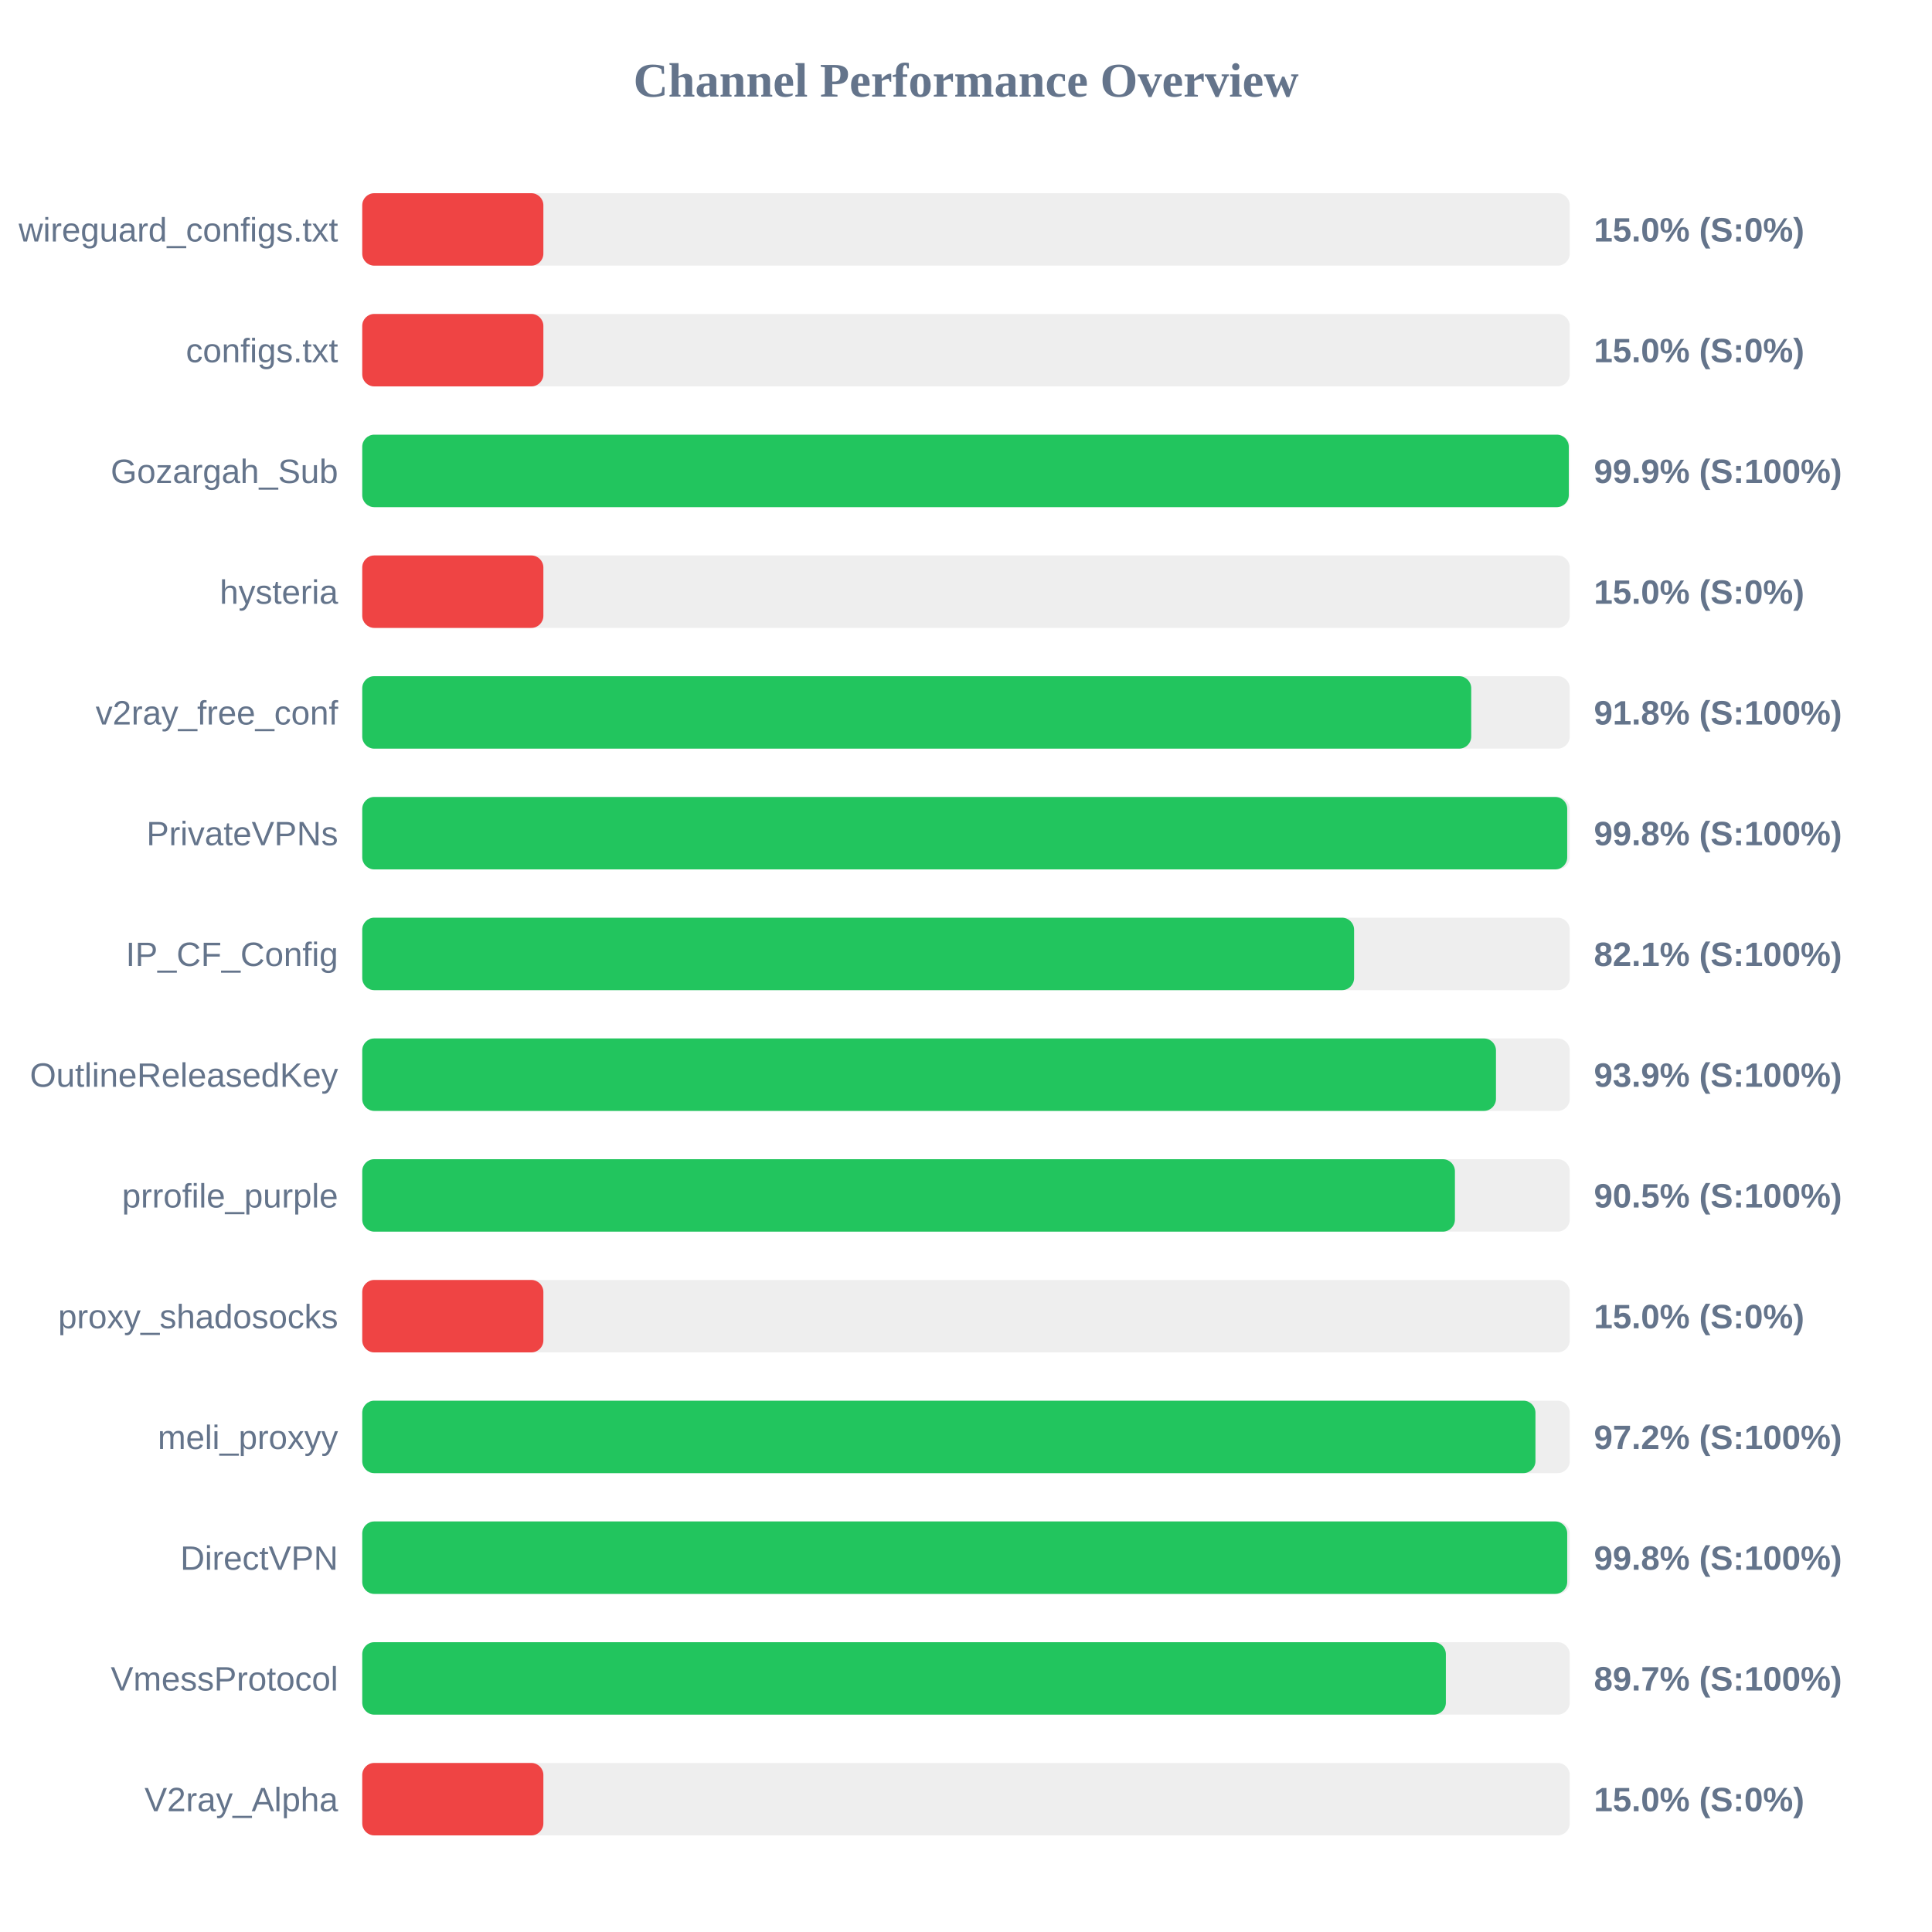
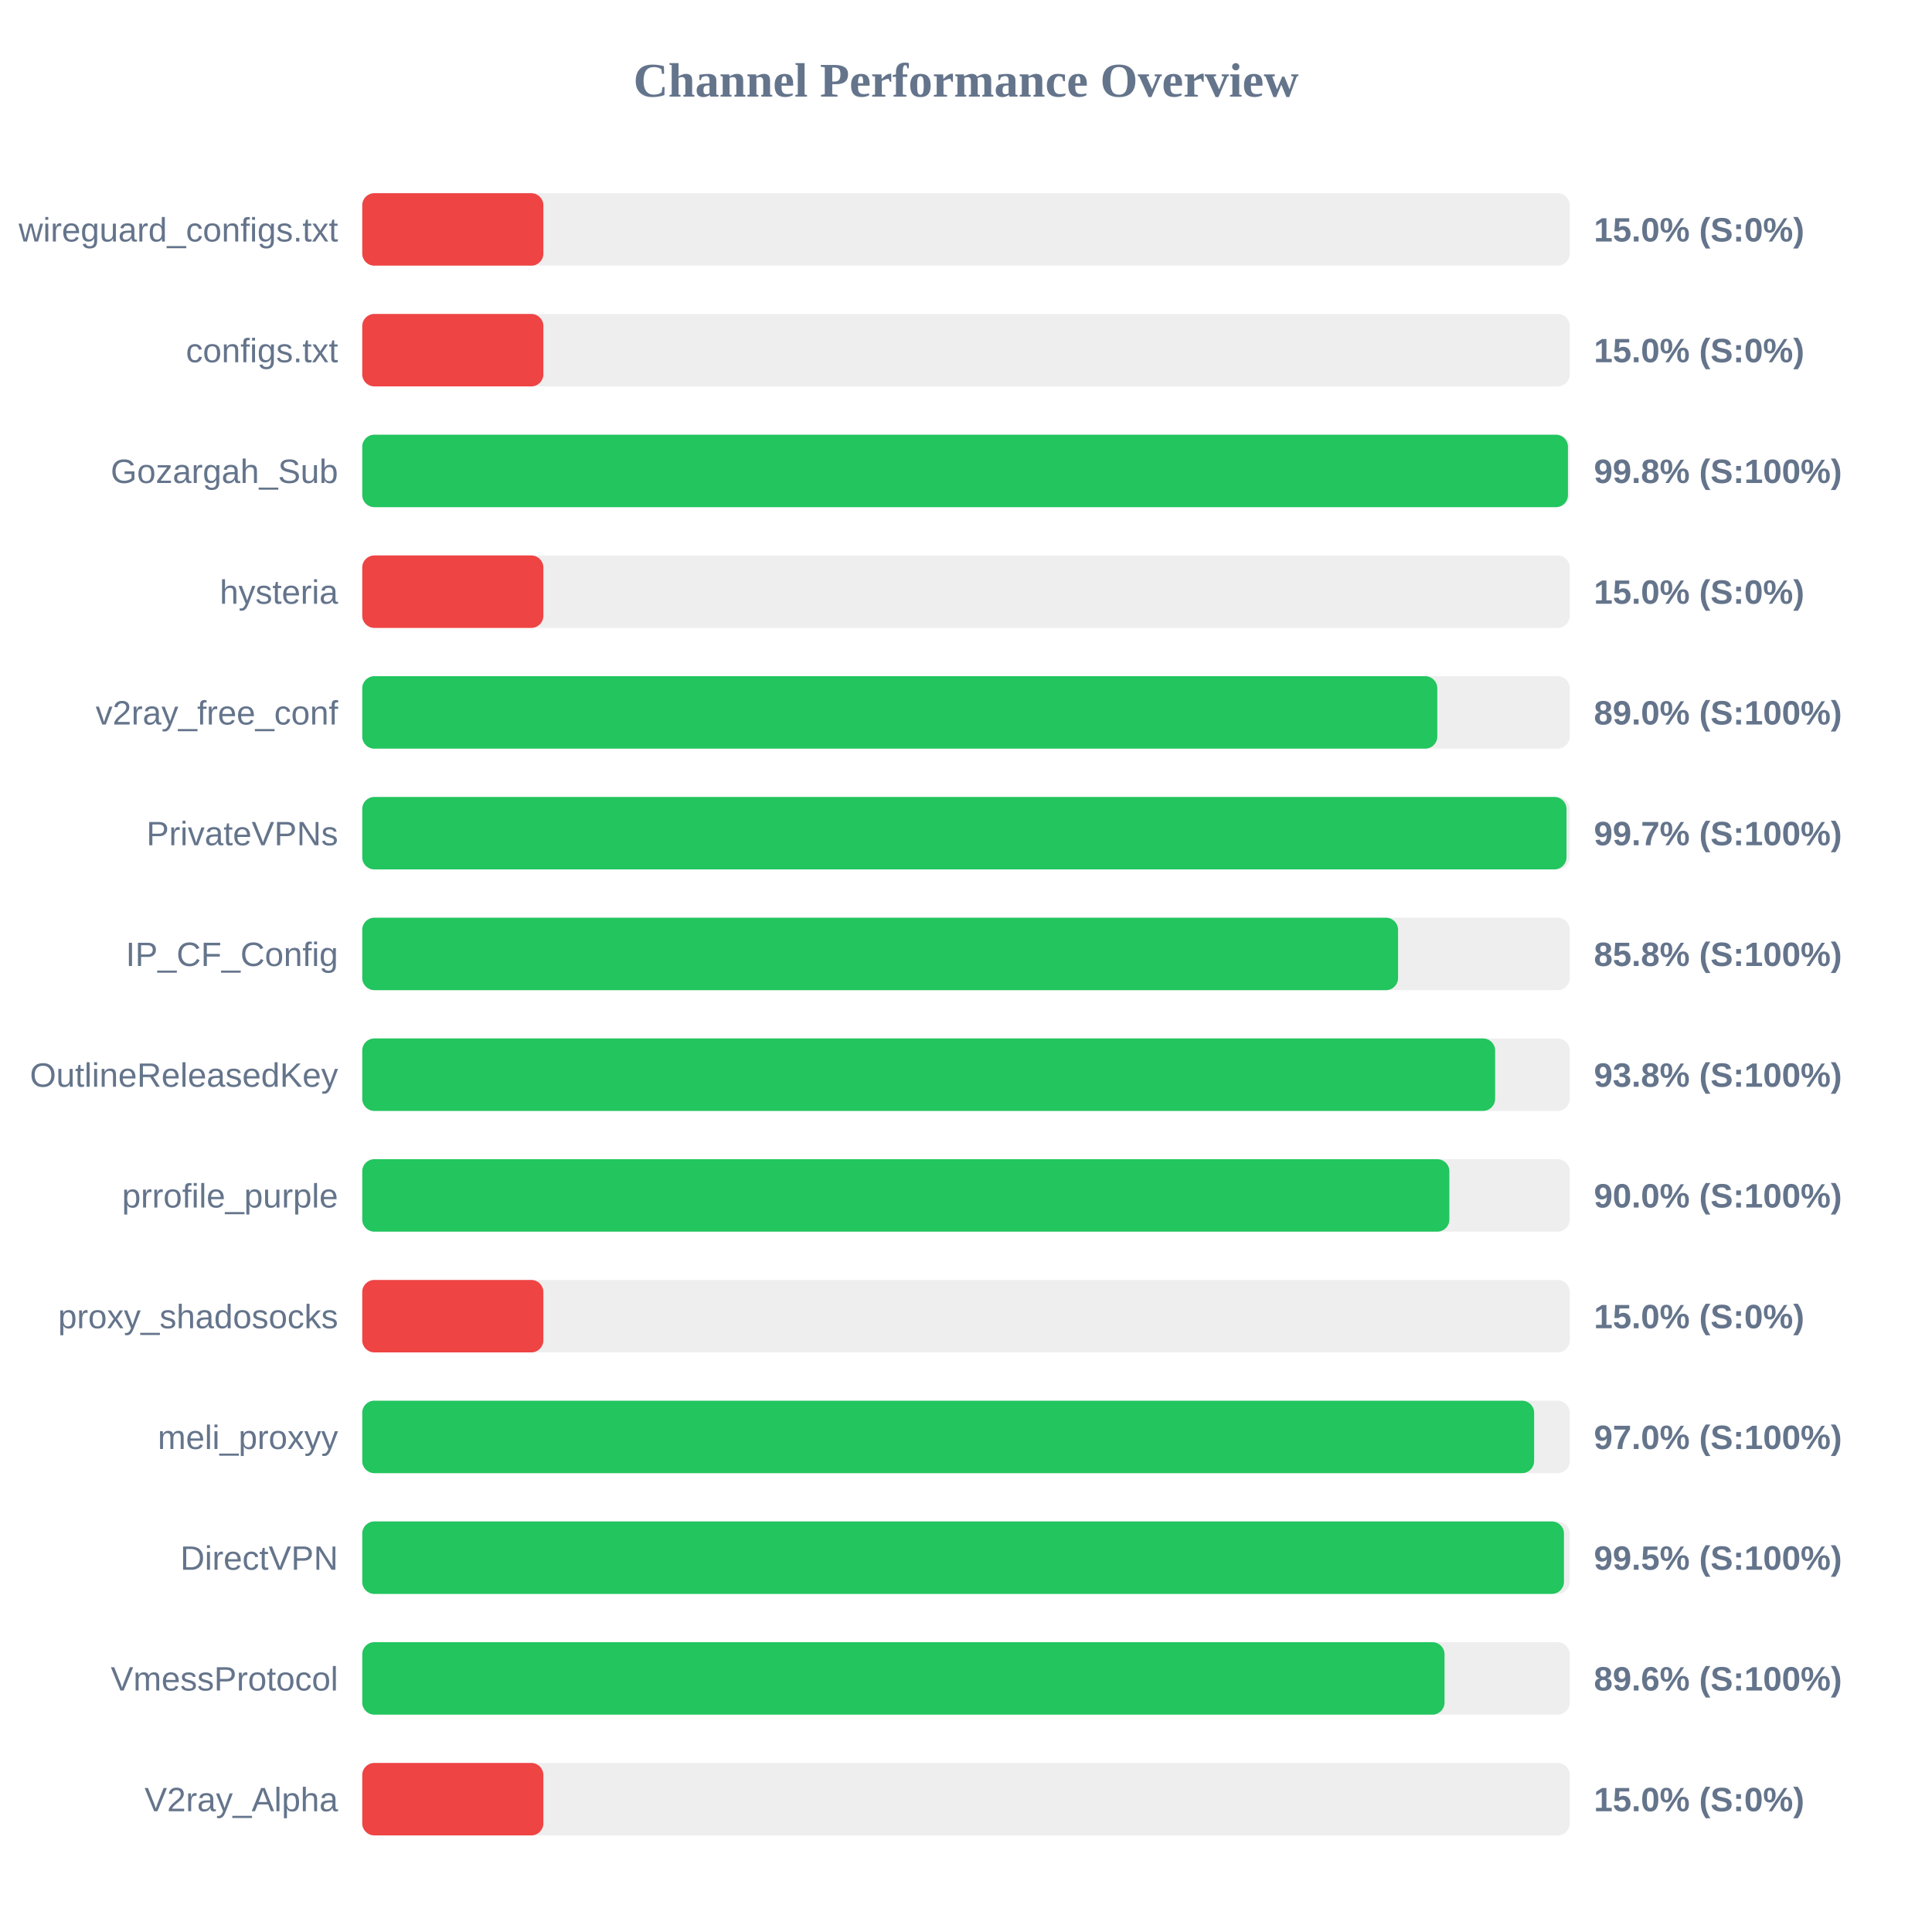
<svg xmlns="http://www.w3.org/2000/svg" width="800" height="800" version="1.1">
  <style>
        .row { font: 14px Arial; fill: #64748b; }
        .score { font: bold 14px Arial; fill: #64748b; }
    </style>
  <text x="400" y="40" text-anchor="middle" font-size="20px" font-weight="bold" fill="#64748b">Channel Performance Overview</text>
  <rect x="150" y="80" width="500" height="30" fill="#eee" rx="5" />
  <rect x="150" y="80" width="75.0" height="30" fill="#ef4444" rx="5" />
  <text x="140" y="100" text-anchor="end" class="row">wireguard_configs.txt</text>
  <text x="660" y="100" text-anchor="start" class="score">15.0% (S:0%)</text>
  <rect x="150" y="130" width="500" height="30" fill="#eee" rx="5" />
  <rect x="150" y="130" width="75.0" height="30" fill="#ef4444" rx="5" />
  <text x="140" y="150" text-anchor="end" class="row">configs.txt</text>
  <text x="660" y="150" text-anchor="start" class="score">15.0% (S:0%)</text>
  <rect x="150" y="180" width="500" height="30" fill="#eee" rx="5" />
-   <rect x="150" y="180" width="499.6" height="30" fill="#22c55e" rx="5" />
+   <rect x="150" y="180" width="499.25" height="30" fill="#22c55e" rx="5" />
  <text x="140" y="200" text-anchor="end" class="row">Gozargah_Sub</text>
-   <text x="660" y="200" text-anchor="start" class="score">99.9% (S:100%)</text>
+   <text x="660" y="200" text-anchor="start" class="score">99.8% (S:100%)</text>
  <rect x="150" y="230" width="500" height="30" fill="#eee" rx="5" />
  <rect x="150" y="230" width="75.0" height="30" fill="#ef4444" rx="5" />
  <text x="140" y="250" text-anchor="end" class="row">hysteria</text>
  <text x="660" y="250" text-anchor="start" class="score">15.0% (S:0%)</text>
  <rect x="150" y="280" width="500" height="30" fill="#eee" rx="5" />
-   <rect x="150" y="280" width="459.2" height="30" fill="#22c55e" rx="5" />
+   <rect x="150" y="280" width="445.15" height="30" fill="#22c55e" rx="5" />
  <text x="140" y="300" text-anchor="end" class="row">v2ray_free_conf</text>
-   <text x="660" y="300" text-anchor="start" class="score">91.8% (S:100%)</text>
+   <text x="660" y="300" text-anchor="start" class="score">89.0% (S:100%)</text>
  <rect x="150" y="330" width="500" height="30" fill="#eee" rx="5" />
-   <rect x="150" y="330" width="498.95" height="30" fill="#22c55e" rx="5" />
+   <rect x="150" y="330" width="498.65" height="30" fill="#22c55e" rx="5" />
  <text x="140" y="350" text-anchor="end" class="row">PrivateVPNs</text>
-   <text x="660" y="350" text-anchor="start" class="score">99.8% (S:100%)</text>
+   <text x="660" y="350" text-anchor="start" class="score">99.7% (S:100%)</text>
  <rect x="150" y="380" width="500" height="30" fill="#eee" rx="5" />
-   <rect x="150" y="380" width="410.7" height="30" fill="#22c55e" rx="5" />
+   <rect x="150" y="380" width="428.9" height="30" fill="#22c55e" rx="5" />
  <text x="140" y="400" text-anchor="end" class="row">IP_CF_Config</text>
-   <text x="660" y="400" text-anchor="start" class="score">82.1% (S:100%)</text>
+   <text x="660" y="400" text-anchor="start" class="score">85.8% (S:100%)</text>
  <rect x="150" y="430" width="500" height="30" fill="#eee" rx="5" />
-   <rect x="150" y="430" width="469.45" height="30" fill="#22c55e" rx="5" />
+   <rect x="150" y="430" width="469.1" height="30" fill="#22c55e" rx="5" />
  <text x="140" y="450" text-anchor="end" class="row">OutlineReleasedKey</text>
-   <text x="660" y="450" text-anchor="start" class="score">93.9% (S:100%)</text>
+   <text x="660" y="450" text-anchor="start" class="score">93.8% (S:100%)</text>
  <rect x="150" y="480" width="500" height="30" fill="#eee" rx="5" />
-   <rect x="150" y="480" width="452.45" height="30" fill="#22c55e" rx="5" />
+   <rect x="150" y="480" width="450.15" height="30" fill="#22c55e" rx="5" />
  <text x="140" y="500" text-anchor="end" class="row">prrofile_purple</text>
-   <text x="660" y="500" text-anchor="start" class="score">90.5% (S:100%)</text>
+   <text x="660" y="500" text-anchor="start" class="score">90.0% (S:100%)</text>
  <rect x="150" y="530" width="500" height="30" fill="#eee" rx="5" />
  <rect x="150" y="530" width="75.0" height="30" fill="#ef4444" rx="5" />
  <text x="140" y="550" text-anchor="end" class="row">proxy_shadosocks</text>
  <text x="660" y="550" text-anchor="start" class="score">15.0% (S:0%)</text>
  <rect x="150" y="580" width="500" height="30" fill="#eee" rx="5" />
-   <rect x="150" y="580" width="485.8" height="30" fill="#22c55e" rx="5" />
+   <rect x="150" y="580" width="485.25" height="30" fill="#22c55e" rx="5" />
  <text x="140" y="600" text-anchor="end" class="row">meli_proxyy</text>
-   <text x="660" y="600" text-anchor="start" class="score">97.2% (S:100%)</text>
+   <text x="660" y="600" text-anchor="start" class="score">97.0% (S:100%)</text>
  <rect x="150" y="630" width="500" height="30" fill="#eee" rx="5" />
-   <rect x="150" y="630" width="498.95" height="30" fill="#22c55e" rx="5" />
+   <rect x="150" y="630" width="497.6" height="30" fill="#22c55e" rx="5" />
  <text x="140" y="650" text-anchor="end" class="row">DirectVPN</text>
-   <text x="660" y="650" text-anchor="start" class="score">99.8% (S:100%)</text>
+   <text x="660" y="650" text-anchor="start" class="score">99.5% (S:100%)</text>
  <rect x="150" y="680" width="500" height="30" fill="#eee" rx="5" />
-   <rect x="150" y="680" width="448.7" height="30" fill="#22c55e" rx="5" />
+   <rect x="150" y="680" width="448.15" height="30" fill="#22c55e" rx="5" />
  <text x="140" y="700" text-anchor="end" class="row">VmessProtocol</text>
-   <text x="660" y="700" text-anchor="start" class="score">89.7% (S:100%)</text>
+   <text x="660" y="700" text-anchor="start" class="score">89.6% (S:100%)</text>
  <rect x="150" y="730" width="500" height="30" fill="#eee" rx="5" />
  <rect x="150" y="730" width="75.0" height="30" fill="#ef4444" rx="5" />
  <text x="140" y="750" text-anchor="end" class="row">V2ray_Alpha</text>
  <text x="660" y="750" text-anchor="start" class="score">15.0% (S:0%)</text>
</svg>
